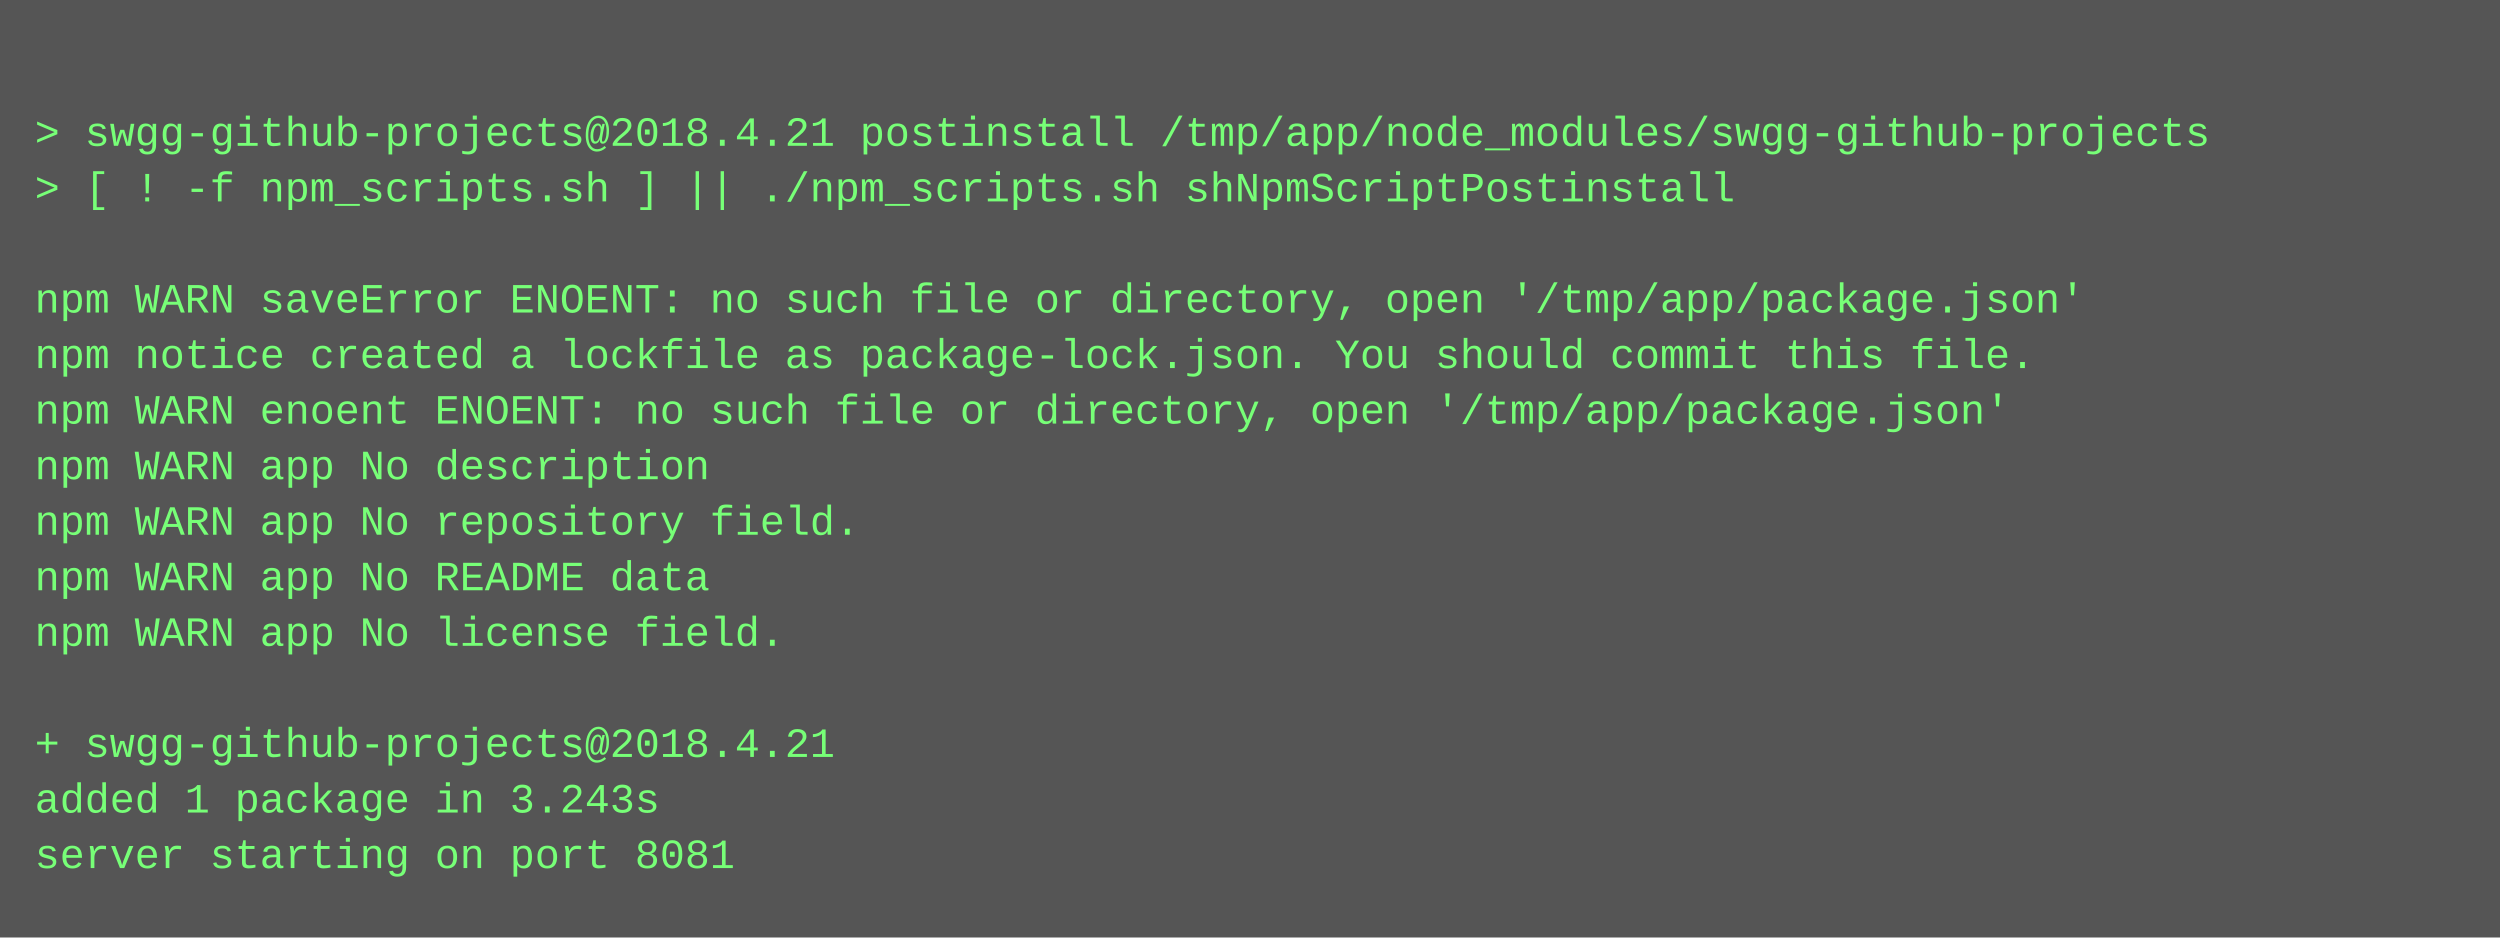
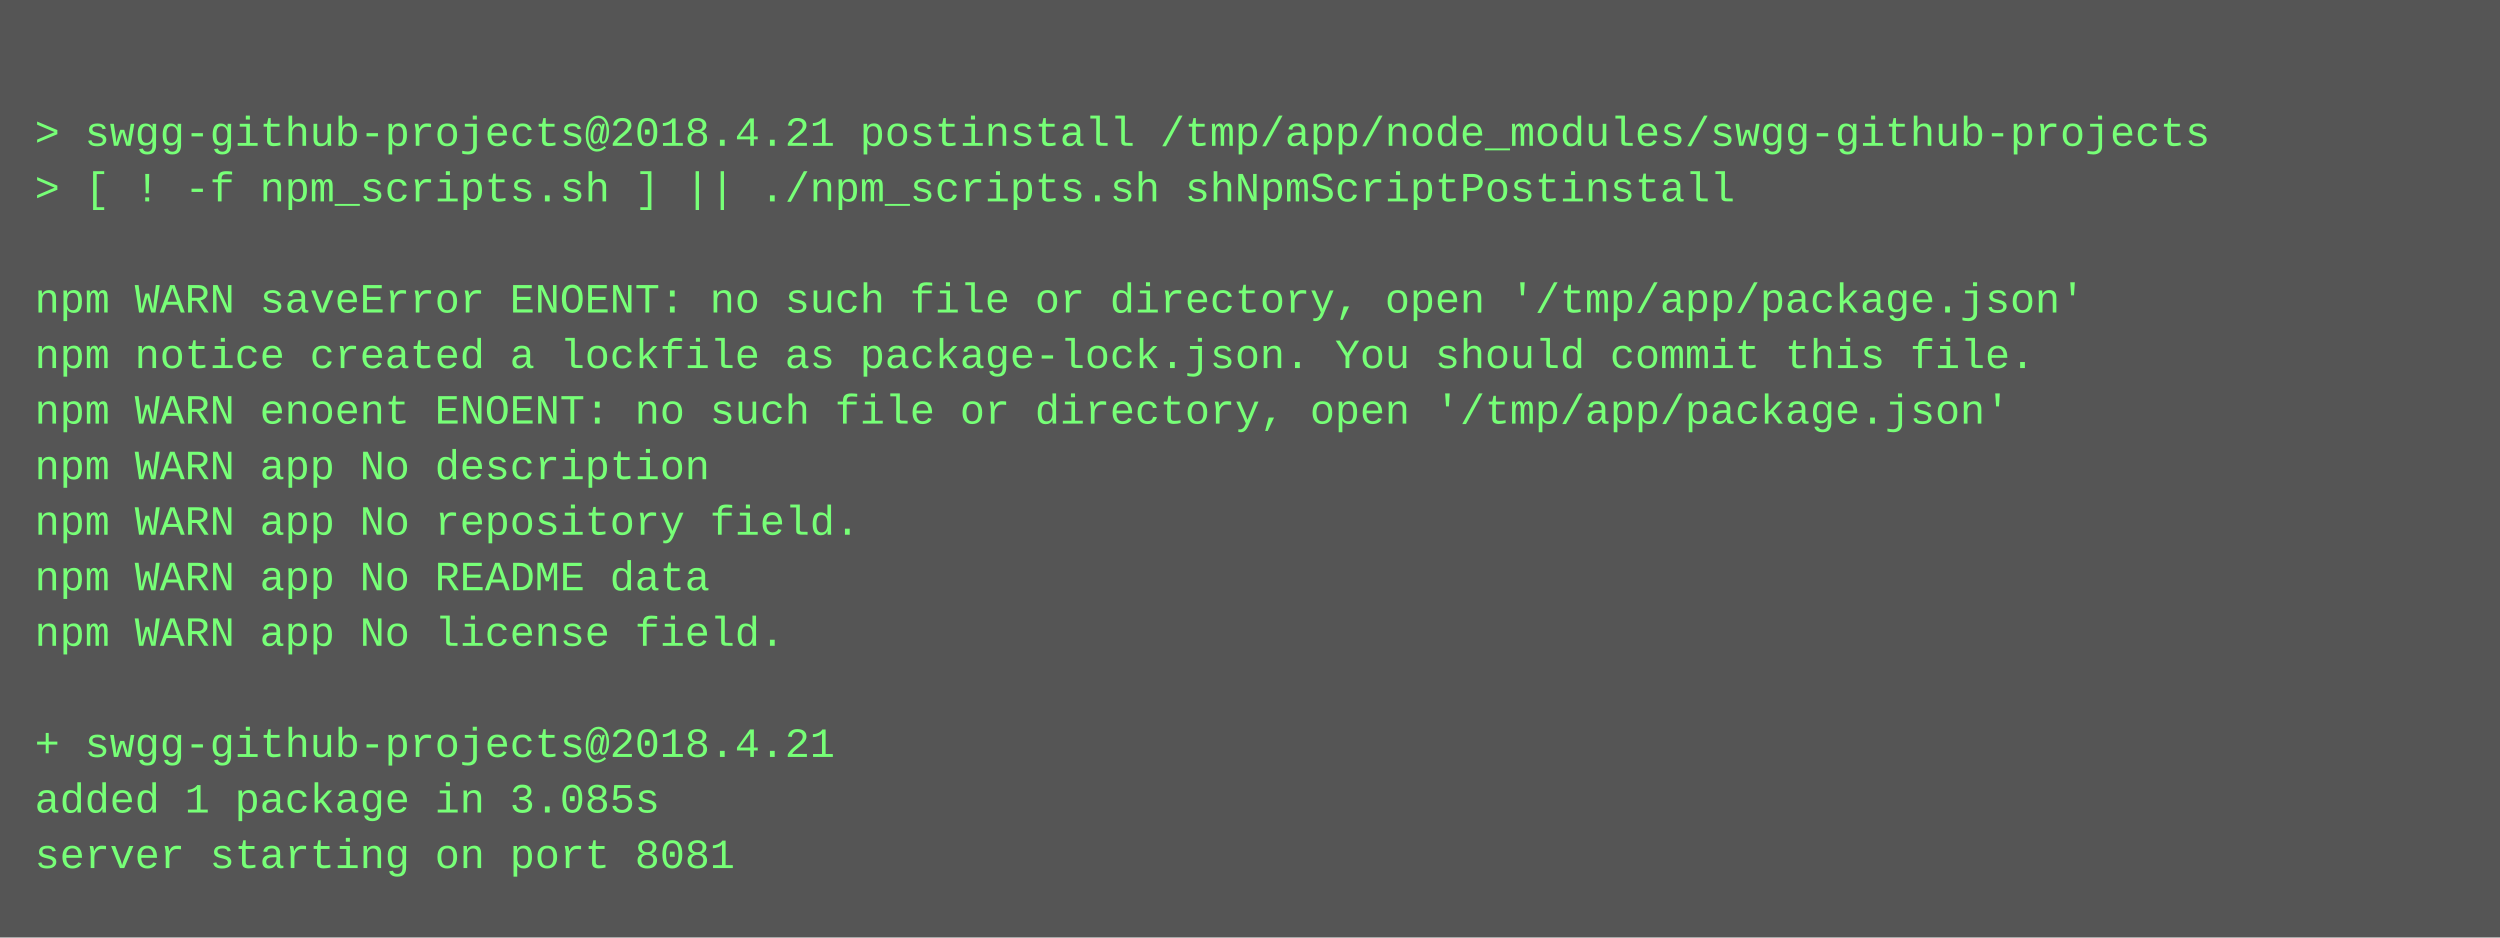
<svg xmlns="http://www.w3.org/2000/svg" height="270" width="720">
  <rect height="270" fill="#555" width="720" />
  <text fill="#7f7" font-family="Courier New" font-size="12" xml:space="preserve">
    <tspan x="10" y="26" />
    <tspan x="10" y="42">&gt; swgg-github-projects@2018.4.21 postinstall /tmp/app/node_modules/swgg-github-projects</tspan>
    <tspan x="10" y="58">&gt; [ ! -f npm_scripts.sh ] || ./npm_scripts.sh shNpmScriptPostinstall</tspan>
    <tspan x="10" y="74" />
    <tspan x="10" y="90">npm WARN saveError ENOENT: no such file or directory, open '/tmp/app/package.json'</tspan>
    <tspan x="10" y="106">npm notice created a lockfile as package-lock.json. You should commit this file.</tspan>
    <tspan x="10" y="122">npm WARN enoent ENOENT: no such file or directory, open '/tmp/app/package.json'</tspan>
    <tspan x="10" y="138">npm WARN app No description</tspan>
    <tspan x="10" y="154">npm WARN app No repository field.</tspan>
    <tspan x="10" y="170">npm WARN app No README data</tspan>
    <tspan x="10" y="186">npm WARN app No license field.</tspan>
    <tspan x="10" y="202" />
    <tspan x="10" y="218">+ swgg-github-projects@2018.4.21</tspan>
-     <tspan x="10" y="234">added 1 package in 3.243s</tspan>
+     <tspan x="10" y="234">added 1 package in 3.085s</tspan>
    <tspan x="10" y="250">server starting on port 8081</tspan>
  </text>
</svg>
